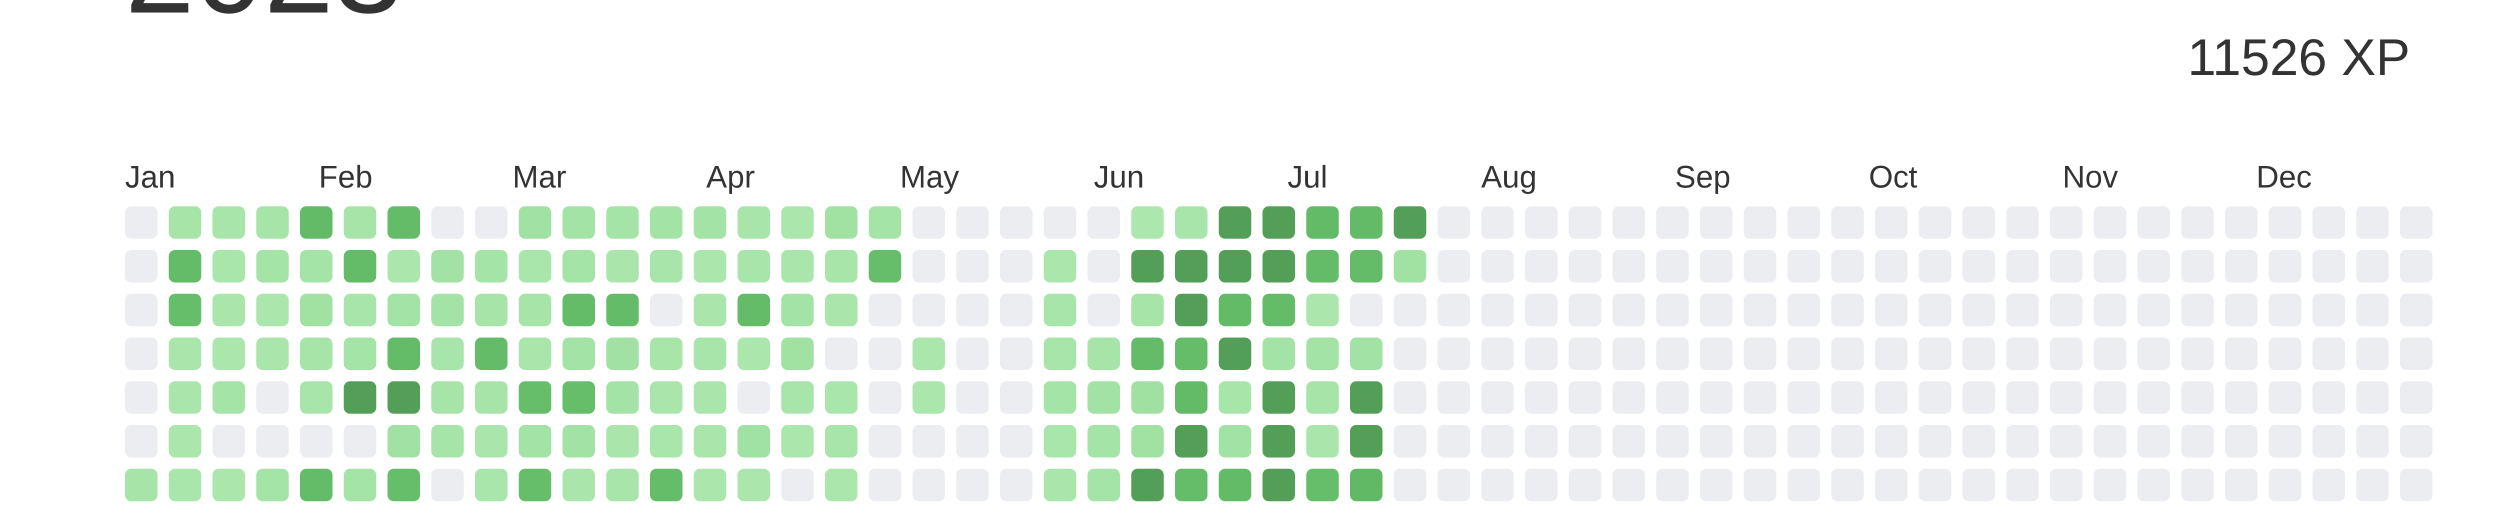
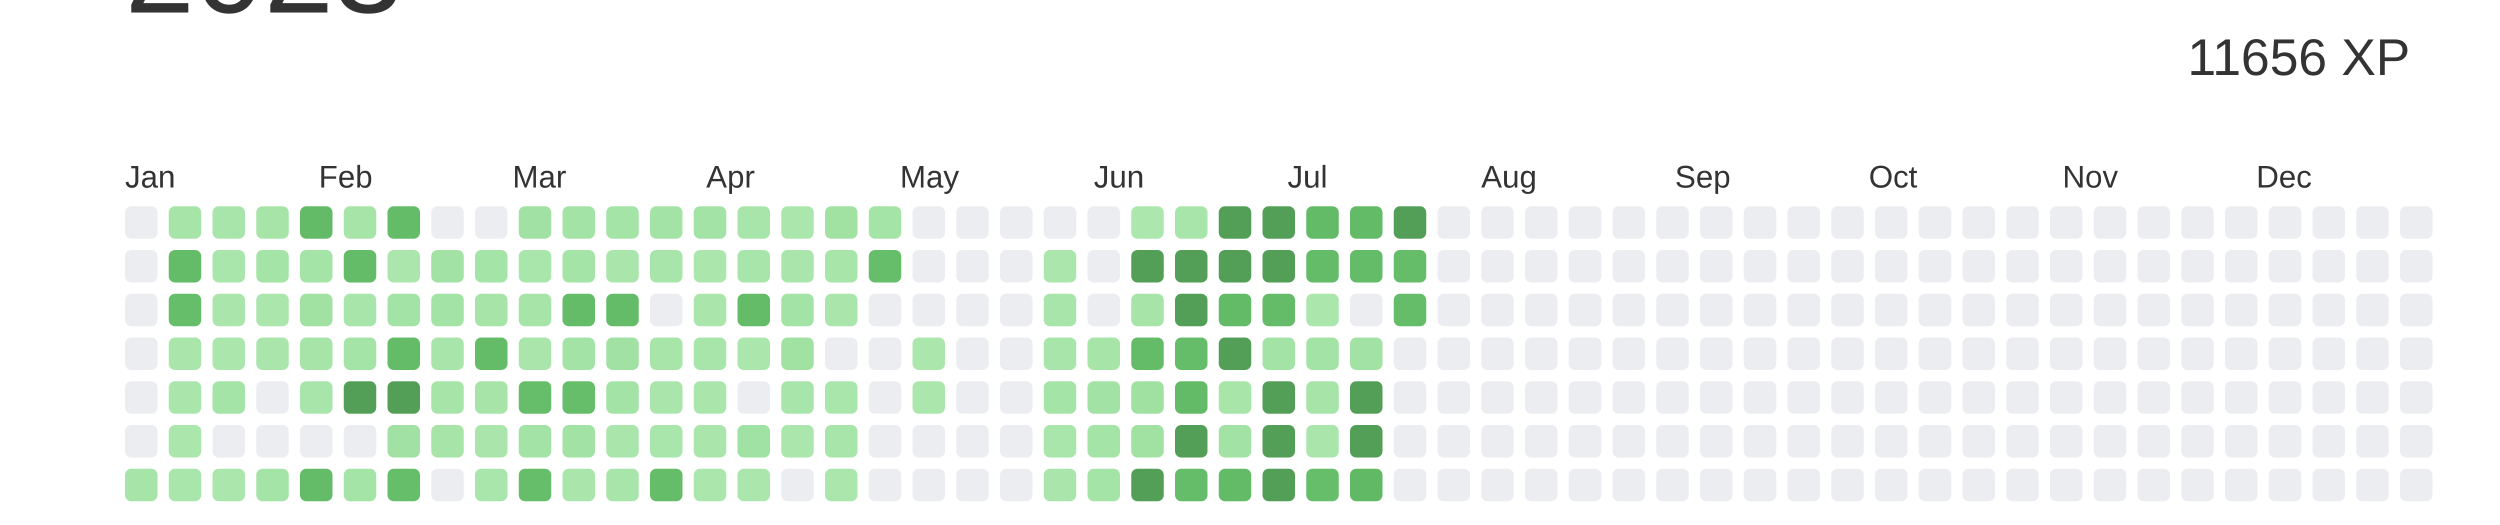
<svg xmlns="http://www.w3.org/2000/svg" baseProfile="full" height="42mm" version="1.1" viewBox="0,0,200,42" width="200mm">
  <defs />
  <rect fill="#ffffff" height="42" width="200" x="0" y="0" />
  <text alignment-baseline="hanging" fill="#333333" style="font-size:10.0px; font-family:Arial;" x="10" y="1">2023</text>
-   <text alignment-baseline="hanging" fill="#333333" style="font-size:4.125px; font-family:Arial;" x="175" y="6">11526 XP</text>
+   <text alignment-baseline="hanging" fill="#333333" style="font-size:4.125px; font-family:Arial;" x="175" y="6">11656 XP</text>
  <text fill="#333333" style="font-size:2.5px; font-family:Arial" x="10.0" y="15">Jan</text>
  <text fill="#333333" style="font-size:2.5px; font-family:Arial" x="25.5" y="15">Feb</text>
  <text fill="#333333" style="font-size:2.5px; font-family:Arial" x="41.0" y="15">Mar</text>
  <text fill="#333333" style="font-size:2.5px; font-family:Arial" x="56.5" y="15">Apr</text>
  <text fill="#333333" style="font-size:2.5px; font-family:Arial" x="72.0" y="15">May</text>
  <text fill="#333333" style="font-size:2.5px; font-family:Arial" x="87.5" y="15">Jun</text>
  <text fill="#333333" style="font-size:2.5px; font-family:Arial" x="103.0" y="15">Jul</text>
  <text fill="#333333" style="font-size:2.5px; font-family:Arial" x="118.5" y="15">Aug</text>
  <text fill="#333333" style="font-size:2.5px; font-family:Arial" x="134.0" y="15">Sep</text>
  <text fill="#333333" style="font-size:2.5px; font-family:Arial" x="149.5" y="15">Oct</text>
  <text fill="#333333" style="font-size:2.5px; font-family:Arial" x="165.0" y="15">Nov</text>
  <text fill="#333333" style="font-size:2.5px; font-family:Arial" x="180.5" y="15">Dec</text>
  <rect fill="#EBEDF0" height="2.6" rx="0.5" ry="0.5" width="2.6" x="10.0" y="16.5" />
  <rect fill="#EBEDF0" height="2.6" rx="0.5" ry="0.5" width="2.6" x="10.0" y="20.0" />
  <rect fill="#EBEDF0" height="2.6" rx="0.5" ry="0.5" width="2.6" x="10.0" y="23.5" />
  <rect fill="#EBEDF0" height="2.6" rx="0.5" ry="0.5" width="2.6" x="10.0" y="27.0" />
  <rect fill="#EBEDF0" height="2.6" rx="0.5" ry="0.5" width="2.6" x="10.0" y="30.5" />
  <rect fill="#EBEDF0" height="2.6" rx="0.5" ry="0.5" width="2.6" x="10.0" y="34.0" />
  <rect fill="#a6e4a8" height="2.6" rx="0.5" ry="0.5" width="2.6" x="10.0" y="37.5" />
  <rect fill="#a6e4a8" height="2.6" rx="0.5" ry="0.5" width="2.6" x="13.5" y="16.5" />
  <rect fill="#64bc69" height="2.6" rx="0.5" ry="0.5" width="2.6" x="13.5" y="20.0" />
  <rect fill="#66be6a" height="2.6" rx="0.5" ry="0.5" width="2.6" x="13.5" y="23.5" />
  <rect fill="#aae6ac" height="2.6" rx="0.5" ry="0.5" width="2.6" x="13.5" y="27.0" />
  <rect fill="#aae6ac" height="2.6" rx="0.5" ry="0.5" width="2.6" x="13.5" y="30.5" />
  <rect fill="#abe6ad" height="2.6" rx="0.5" ry="0.5" width="2.6" x="13.5" y="34.0" />
  <rect fill="#a9e6ab" height="2.6" rx="0.5" ry="0.5" width="2.6" x="13.5" y="37.5" />
  <rect fill="#a8e5aa" height="2.6" rx="0.5" ry="0.5" width="2.6" x="17.0" y="16.5" />
  <rect fill="#a9e6ab" height="2.6" rx="0.5" ry="0.5" width="2.6" x="17.0" y="20.0" />
  <rect fill="#aae6ac" height="2.6" rx="0.5" ry="0.5" width="2.6" x="17.0" y="23.5" />
  <rect fill="#abe6ad" height="2.6" rx="0.5" ry="0.5" width="2.6" x="17.0" y="27.0" />
  <rect fill="#a5e4a7" height="2.6" rx="0.5" ry="0.5" width="2.6" x="17.0" y="30.5" />
  <rect fill="#EBEDF0" height="2.6" rx="0.5" ry="0.5" width="2.6" x="17.0" y="34.0" />
  <rect fill="#abe6ad" height="2.6" rx="0.5" ry="0.5" width="2.6" x="17.0" y="37.5" />
  <rect fill="#a6e4a8" height="2.6" rx="0.5" ry="0.5" width="2.6" x="20.5" y="16.5" />
  <rect fill="#a5e4a7" height="2.6" rx="0.5" ry="0.5" width="2.6" x="20.5" y="20.0" />
  <rect fill="#abe6ad" height="2.6" rx="0.5" ry="0.5" width="2.6" x="20.5" y="23.5" />
  <rect fill="#aae6ac" height="2.6" rx="0.5" ry="0.5" width="2.6" x="20.5" y="27.0" />
  <rect fill="#EBEDF0" height="2.6" rx="0.5" ry="0.5" width="2.6" x="20.5" y="30.5" />
  <rect fill="#EBEDF0" height="2.6" rx="0.5" ry="0.5" width="2.6" x="20.5" y="34.0" />
  <rect fill="#a5e4a7" height="2.6" rx="0.5" ry="0.5" width="2.6" x="20.5" y="37.5" />
  <rect fill="#63bb68" height="2.6" rx="0.5" ry="0.5" width="2.6" x="24.0" y="16.5" />
  <rect fill="#a5e4a7" height="2.6" rx="0.5" ry="0.5" width="2.6" x="24.0" y="20.0" />
  <rect fill="#a1e2a3" height="2.6" rx="0.5" ry="0.5" width="2.6" x="24.0" y="23.5" />
  <rect fill="#a6e4a8" height="2.6" rx="0.5" ry="0.5" width="2.6" x="24.0" y="27.0" />
  <rect fill="#a8e5aa" height="2.6" rx="0.5" ry="0.5" width="2.6" x="24.0" y="30.5" />
  <rect fill="#EBEDF0" height="2.6" rx="0.5" ry="0.5" width="2.6" x="24.0" y="34.0" />
  <rect fill="#64bc68" height="2.6" rx="0.5" ry="0.5" width="2.6" x="24.0" y="37.5" />
  <rect fill="#a6e4a8" height="2.6" rx="0.5" ry="0.5" width="2.6" x="27.5" y="16.5" />
  <rect fill="#64bc69" height="2.6" rx="0.5" ry="0.5" width="2.6" x="27.5" y="20.0" />
  <rect fill="#a8e5aa" height="2.6" rx="0.5" ry="0.5" width="2.6" x="27.5" y="23.5" />
  <rect fill="#a5e4a7" height="2.6" rx="0.5" ry="0.5" width="2.6" x="27.5" y="27.0" />
  <rect fill="#549F57" height="2.6" rx="0.5" ry="0.5" width="2.6" x="27.5" y="30.5" />
  <rect fill="#EBEDF0" height="2.6" rx="0.5" ry="0.5" width="2.6" x="27.5" y="34.0" />
  <rect fill="#a5e4a7" height="2.6" rx="0.5" ry="0.5" width="2.6" x="27.5" y="37.5" />
  <rect fill="#64bc68" height="2.6" rx="0.5" ry="0.5" width="2.6" x="31.0" y="16.5" />
  <rect fill="#abe6ad" height="2.6" rx="0.5" ry="0.5" width="2.6" x="31.0" y="20.0" />
  <rect fill="#a3e3a5" height="2.6" rx="0.5" ry="0.5" width="2.6" x="31.0" y="23.5" />
  <rect fill="#64bb68" height="2.6" rx="0.5" ry="0.5" width="2.6" x="31.0" y="27.0" />
  <rect fill="#549F57" height="2.6" rx="0.5" ry="0.5" width="2.6" x="31.0" y="30.5" />
  <rect fill="#a1e2a4" height="2.6" rx="0.5" ry="0.5" width="2.6" x="31.0" y="34.0" />
  <rect fill="#66be6b" height="2.6" rx="0.5" ry="0.5" width="2.6" x="31.0" y="37.5" />
  <rect fill="#EBEDF0" height="2.6" rx="0.5" ry="0.5" width="2.6" x="34.5" y="16.5" />
  <rect fill="#a2e2a4" height="2.6" rx="0.5" ry="0.5" width="2.6" x="34.5" y="20.0" />
  <rect fill="#a3e3a5" height="2.6" rx="0.5" ry="0.5" width="2.6" x="34.5" y="23.5" />
  <rect fill="#a8e5aa" height="2.6" rx="0.5" ry="0.5" width="2.6" x="34.5" y="27.0" />
  <rect fill="#a6e4a8" height="2.6" rx="0.5" ry="0.5" width="2.6" x="34.5" y="30.5" />
  <rect fill="#a6e4a8" height="2.6" rx="0.5" ry="0.5" width="2.6" x="34.5" y="34.0" />
  <rect fill="#EBEDF0" height="2.6" rx="0.5" ry="0.5" width="2.6" x="34.5" y="37.5" />
  <rect fill="#EBEDF0" height="2.6" rx="0.5" ry="0.5" width="2.6" x="38.0" y="16.5" />
  <rect fill="#a5e4a7" height="2.6" rx="0.5" ry="0.5" width="2.6" x="38.0" y="20.0" />
  <rect fill="#a6e4a8" height="2.6" rx="0.5" ry="0.5" width="2.6" x="38.0" y="23.5" />
  <rect fill="#64bc69" height="2.6" rx="0.5" ry="0.5" width="2.6" x="38.0" y="27.0" />
  <rect fill="#a6e4a8" height="2.6" rx="0.5" ry="0.5" width="2.6" x="38.0" y="30.5" />
  <rect fill="#aae6ac" height="2.6" rx="0.5" ry="0.5" width="2.6" x="38.0" y="34.0" />
  <rect fill="#a9e6ab" height="2.6" rx="0.5" ry="0.5" width="2.6" x="38.0" y="37.5" />
  <rect fill="#a1e2a4" height="2.6" rx="0.5" ry="0.5" width="2.6" x="41.5" y="16.5" />
  <rect fill="#a9e6ab" height="2.6" rx="0.5" ry="0.5" width="2.6" x="41.5" y="20.0" />
  <rect fill="#a6e4a8" height="2.6" rx="0.5" ry="0.5" width="2.6" x="41.5" y="23.5" />
  <rect fill="#aae6ac" height="2.6" rx="0.5" ry="0.5" width="2.6" x="41.5" y="27.0" />
  <rect fill="#66bd6a" height="2.6" rx="0.5" ry="0.5" width="2.6" x="41.5" y="30.5" />
  <rect fill="#a3e3a5" height="2.6" rx="0.5" ry="0.5" width="2.6" x="41.5" y="34.0" />
  <rect fill="#66be6a" height="2.6" rx="0.5" ry="0.5" width="2.6" x="41.5" y="37.5" />
  <rect fill="#a3e3a6" height="2.6" rx="0.5" ry="0.5" width="2.6" x="45.0" y="16.5" />
  <rect fill="#a5e4a7" height="2.6" rx="0.5" ry="0.5" width="2.6" x="45.0" y="20.0" />
  <rect fill="#64bc68" height="2.6" rx="0.5" ry="0.5" width="2.6" x="45.0" y="23.5" />
  <rect fill="#a4e3a6" height="2.6" rx="0.5" ry="0.5" width="2.6" x="45.0" y="27.0" />
  <rect fill="#66be6b" height="2.6" rx="0.5" ry="0.5" width="2.6" x="45.0" y="30.5" />
  <rect fill="#a2e2a4" height="2.6" rx="0.5" ry="0.5" width="2.6" x="45.0" y="34.0" />
  <rect fill="#aae6ac" height="2.6" rx="0.5" ry="0.5" width="2.6" x="45.0" y="37.5" />
  <rect fill="#a5e4a7" height="2.6" rx="0.5" ry="0.5" width="2.6" x="48.5" y="16.5" />
  <rect fill="#aae6ac" height="2.6" rx="0.5" ry="0.5" width="2.6" x="48.5" y="20.0" />
  <rect fill="#64bc69" height="2.6" rx="0.5" ry="0.5" width="2.6" x="48.5" y="23.5" />
  <rect fill="#a1e2a4" height="2.6" rx="0.5" ry="0.5" width="2.6" x="48.5" y="27.0" />
  <rect fill="#a4e3a6" height="2.6" rx="0.5" ry="0.5" width="2.6" x="48.5" y="30.5" />
  <rect fill="#aae6ac" height="2.6" rx="0.5" ry="0.5" width="2.6" x="48.5" y="34.0" />
  <rect fill="#a8e5aa" height="2.6" rx="0.5" ry="0.5" width="2.6" x="48.5" y="37.5" />
  <rect fill="#a4e3a6" height="2.6" rx="0.5" ry="0.5" width="2.6" x="52.0" y="16.5" />
  <rect fill="#a8e5aa" height="2.6" rx="0.5" ry="0.5" width="2.6" x="52.0" y="20.0" />
  <rect fill="#EBEDF0" height="2.6" rx="0.5" ry="0.5" width="2.6" x="52.0" y="23.5" />
  <rect fill="#a7e5a9" height="2.6" rx="0.5" ry="0.5" width="2.6" x="52.0" y="27.0" />
  <rect fill="#aae6ac" height="2.6" rx="0.5" ry="0.5" width="2.6" x="52.0" y="30.5" />
  <rect fill="#a9e6ab" height="2.6" rx="0.5" ry="0.5" width="2.6" x="52.0" y="34.0" />
  <rect fill="#65bd69" height="2.6" rx="0.5" ry="0.5" width="2.6" x="52.0" y="37.5" />
  <rect fill="#a3e3a5" height="2.6" rx="0.5" ry="0.5" width="2.6" x="55.5" y="16.5" />
  <rect fill="#abe6ad" height="2.6" rx="0.5" ry="0.5" width="2.6" x="55.5" y="20.0" />
  <rect fill="#aae6ac" height="2.6" rx="0.5" ry="0.5" width="2.6" x="55.5" y="23.5" />
  <rect fill="#a8e5ab" height="2.6" rx="0.5" ry="0.5" width="2.6" x="55.5" y="27.0" />
  <rect fill="#aae6ac" height="2.6" rx="0.5" ry="0.5" width="2.6" x="55.5" y="30.5" />
  <rect fill="#aae6ac" height="2.6" rx="0.5" ry="0.5" width="2.6" x="55.5" y="34.0" />
  <rect fill="#abe6ad" height="2.6" rx="0.5" ry="0.5" width="2.6" x="55.5" y="37.5" />
  <rect fill="#a8e5aa" height="2.6" rx="0.5" ry="0.5" width="2.6" x="59.0" y="16.5" />
  <rect fill="#a8e5aa" height="2.6" rx="0.5" ry="0.5" width="2.6" x="59.0" y="20.0" />
  <rect fill="#64bc69" height="2.6" rx="0.5" ry="0.5" width="2.6" x="59.0" y="23.5" />
  <rect fill="#abe6ad" height="2.6" rx="0.5" ry="0.5" width="2.6" x="59.0" y="27.0" />
  <rect fill="#EBEDF0" height="2.6" rx="0.5" ry="0.5" width="2.6" x="59.0" y="30.5" />
  <rect fill="#a0e2a3" height="2.6" rx="0.5" ry="0.5" width="2.6" x="59.0" y="34.0" />
  <rect fill="#abe6ad" height="2.6" rx="0.5" ry="0.5" width="2.6" x="59.0" y="37.5" />
  <rect fill="#abe6ad" height="2.6" rx="0.5" ry="0.5" width="2.6" x="62.5" y="16.5" />
  <rect fill="#aae6ac" height="2.6" rx="0.5" ry="0.5" width="2.6" x="62.5" y="20.0" />
  <rect fill="#a4e3a6" height="2.6" rx="0.5" ry="0.5" width="2.6" x="62.5" y="23.5" />
  <rect fill="#a1e2a3" height="2.6" rx="0.5" ry="0.5" width="2.6" x="62.5" y="27.0" />
  <rect fill="#a8e5aa" height="2.6" rx="0.5" ry="0.5" width="2.6" x="62.5" y="30.5" />
  <rect fill="#abe7ad" height="2.6" rx="0.5" ry="0.5" width="2.6" x="62.5" y="34.0" />
  <rect fill="#EBEDF0" height="2.6" rx="0.5" ry="0.5" width="2.6" x="62.5" y="37.5" />
  <rect fill="#a1e2a3" height="2.6" rx="0.5" ry="0.5" width="2.6" x="66.0" y="16.5" />
  <rect fill="#a7e5a9" height="2.6" rx="0.5" ry="0.5" width="2.6" x="66.0" y="20.0" />
  <rect fill="#aae6ac" height="2.6" rx="0.5" ry="0.5" width="2.6" x="66.0" y="23.5" />
  <rect fill="#EBEDF0" height="2.6" rx="0.5" ry="0.5" width="2.6" x="66.0" y="27.0" />
  <rect fill="#a9e6ab" height="2.6" rx="0.5" ry="0.5" width="2.6" x="66.0" y="30.5" />
  <rect fill="#a8e5ab" height="2.6" rx="0.5" ry="0.5" width="2.6" x="66.0" y="34.0" />
  <rect fill="#abe7ad" height="2.6" rx="0.5" ry="0.5" width="2.6" x="66.0" y="37.5" />
  <rect fill="#a5e4a7" height="2.6" rx="0.5" ry="0.5" width="2.6" x="69.5" y="16.5" />
  <rect fill="#66be6b" height="2.6" rx="0.5" ry="0.5" width="2.6" x="69.5" y="20.0" />
  <rect fill="#EBEDF0" height="2.6" rx="0.5" ry="0.5" width="2.6" x="69.5" y="23.5" />
  <rect fill="#EBEDF0" height="2.6" rx="0.5" ry="0.5" width="2.6" x="69.5" y="27.0" />
  <rect fill="#EBEDF0" height="2.6" rx="0.5" ry="0.5" width="2.6" x="69.5" y="30.5" />
  <rect fill="#EBEDF0" height="2.6" rx="0.5" ry="0.5" width="2.6" x="69.5" y="34.0" />
  <rect fill="#EBEDF0" height="2.6" rx="0.5" ry="0.5" width="2.6" x="69.5" y="37.5" />
  <rect fill="#EBEDF0" height="2.6" rx="0.5" ry="0.5" width="2.6" x="73.0" y="16.5" />
  <rect fill="#EBEDF0" height="2.6" rx="0.5" ry="0.5" width="2.6" x="73.0" y="20.0" />
  <rect fill="#EBEDF0" height="2.6" rx="0.5" ry="0.5" width="2.6" x="73.0" y="23.5" />
  <rect fill="#abe6ad" height="2.6" rx="0.5" ry="0.5" width="2.6" x="73.0" y="27.0" />
  <rect fill="#abe6ad" height="2.6" rx="0.5" ry="0.5" width="2.6" x="73.0" y="30.5" />
  <rect fill="#EBEDF0" height="2.6" rx="0.5" ry="0.5" width="2.6" x="73.0" y="34.0" />
  <rect fill="#EBEDF0" height="2.6" rx="0.5" ry="0.5" width="2.6" x="73.0" y="37.5" />
  <rect fill="#EBEDF0" height="2.6" rx="0.5" ry="0.5" width="2.6" x="76.5" y="16.5" />
  <rect fill="#EBEDF0" height="2.6" rx="0.5" ry="0.5" width="2.6" x="76.5" y="20.0" />
  <rect fill="#EBEDF0" height="2.6" rx="0.5" ry="0.5" width="2.6" x="76.5" y="23.5" />
  <rect fill="#EBEDF0" height="2.6" rx="0.5" ry="0.5" width="2.6" x="76.5" y="27.0" />
  <rect fill="#EBEDF0" height="2.6" rx="0.5" ry="0.5" width="2.6" x="76.5" y="30.5" />
  <rect fill="#EBEDF0" height="2.6" rx="0.5" ry="0.5" width="2.6" x="76.5" y="34.0" />
  <rect fill="#EBEDF0" height="2.6" rx="0.5" ry="0.5" width="2.6" x="76.5" y="37.5" />
  <rect fill="#EBEDF0" height="2.6" rx="0.5" ry="0.5" width="2.6" x="80.0" y="16.5" />
  <rect fill="#EBEDF0" height="2.6" rx="0.5" ry="0.5" width="2.6" x="80.0" y="20.0" />
  <rect fill="#EBEDF0" height="2.6" rx="0.5" ry="0.5" width="2.6" x="80.0" y="23.5" />
  <rect fill="#EBEDF0" height="2.6" rx="0.5" ry="0.5" width="2.6" x="80.0" y="27.0" />
  <rect fill="#EBEDF0" height="2.6" rx="0.5" ry="0.5" width="2.6" x="80.0" y="30.5" />
  <rect fill="#EBEDF0" height="2.6" rx="0.5" ry="0.5" width="2.6" x="80.0" y="34.0" />
  <rect fill="#EBEDF0" height="2.6" rx="0.5" ry="0.5" width="2.6" x="80.0" y="37.5" />
  <rect fill="#EBEDF0" height="2.6" rx="0.5" ry="0.5" width="2.6" x="83.5" y="16.5" />
  <rect fill="#abe6ad" height="2.6" rx="0.5" ry="0.5" width="2.6" x="83.5" y="20.0" />
  <rect fill="#a8e5aa" height="2.6" rx="0.5" ry="0.5" width="2.6" x="83.5" y="23.5" />
  <rect fill="#a8e5aa" height="2.6" rx="0.5" ry="0.5" width="2.6" x="83.5" y="27.0" />
  <rect fill="#a5e4a7" height="2.6" rx="0.5" ry="0.5" width="2.6" x="83.5" y="30.5" />
  <rect fill="#a9e6ab" height="2.6" rx="0.5" ry="0.5" width="2.6" x="83.5" y="34.0" />
  <rect fill="#aae6ac" height="2.6" rx="0.5" ry="0.5" width="2.6" x="83.5" y="37.5" />
  <rect fill="#EBEDF0" height="2.6" rx="0.5" ry="0.5" width="2.6" x="87.0" y="16.5" />
  <rect fill="#EBEDF0" height="2.6" rx="0.5" ry="0.5" width="2.6" x="87.0" y="20.0" />
  <rect fill="#EBEDF0" height="2.6" rx="0.5" ry="0.5" width="2.6" x="87.0" y="23.5" />
  <rect fill="#a6e4a8" height="2.6" rx="0.5" ry="0.5" width="2.6" x="87.0" y="27.0" />
  <rect fill="#a2e2a4" height="2.6" rx="0.5" ry="0.5" width="2.6" x="87.0" y="30.5" />
  <rect fill="#a4e4a7" height="2.6" rx="0.5" ry="0.5" width="2.6" x="87.0" y="34.0" />
  <rect fill="#a5e4a7" height="2.6" rx="0.5" ry="0.5" width="2.6" x="87.0" y="37.5" />
  <rect fill="#ace7ae" height="2.6" rx="0.5" ry="0.5" width="2.6" x="90.5" y="16.5" />
  <rect fill="#549F57" height="2.6" rx="0.5" ry="0.5" width="2.6" x="90.5" y="20.0" />
  <rect fill="#a6e4a8" height="2.6" rx="0.5" ry="0.5" width="2.6" x="90.5" y="23.5" />
  <rect fill="#64bc68" height="2.6" rx="0.5" ry="0.5" width="2.6" x="90.5" y="27.0" />
  <rect fill="#a0e1a2" height="2.6" rx="0.5" ry="0.5" width="2.6" x="90.5" y="30.5" />
  <rect fill="#a1e2a3" height="2.6" rx="0.5" ry="0.5" width="2.6" x="90.5" y="34.0" />
  <rect fill="#549F57" height="2.6" rx="0.5" ry="0.5" width="2.6" x="90.5" y="37.5" />
  <rect fill="#a8e5aa" height="2.6" rx="0.5" ry="0.5" width="2.6" x="94.0" y="16.5" />
  <rect fill="#549F57" height="2.6" rx="0.5" ry="0.5" width="2.6" x="94.0" y="20.0" />
  <rect fill="#549F57" height="2.6" rx="0.5" ry="0.5" width="2.6" x="94.0" y="23.5" />
  <rect fill="#65bd6a" height="2.6" rx="0.5" ry="0.5" width="2.6" x="94.0" y="27.0" />
  <rect fill="#63ba67" height="2.6" rx="0.5" ry="0.5" width="2.6" x="94.0" y="30.5" />
  <rect fill="#549F57" height="2.6" rx="0.5" ry="0.5" width="2.6" x="94.0" y="34.0" />
  <rect fill="#65bd6a" height="2.6" rx="0.5" ry="0.5" width="2.6" x="94.0" y="37.5" />
  <rect fill="#549F57" height="2.6" rx="0.5" ry="0.5" width="2.6" x="97.5" y="16.5" />
  <rect fill="#549F57" height="2.6" rx="0.5" ry="0.5" width="2.6" x="97.5" y="20.0" />
  <rect fill="#63ba67" height="2.6" rx="0.5" ry="0.5" width="2.6" x="97.5" y="23.5" />
  <rect fill="#549F57" height="2.6" rx="0.5" ry="0.5" width="2.6" x="97.5" y="27.0" />
  <rect fill="#a7e5a9" height="2.6" rx="0.5" ry="0.5" width="2.6" x="97.5" y="30.5" />
  <rect fill="#a2e2a4" height="2.6" rx="0.5" ry="0.5" width="2.6" x="97.5" y="34.0" />
  <rect fill="#63bb67" height="2.6" rx="0.5" ry="0.5" width="2.6" x="97.5" y="37.5" />
  <rect fill="#549F57" height="2.6" rx="0.5" ry="0.5" width="2.6" x="101.0" y="16.5" />
  <rect fill="#549F57" height="2.6" rx="0.5" ry="0.5" width="2.6" x="101.0" y="20.0" />
  <rect fill="#64bc68" height="2.6" rx="0.5" ry="0.5" width="2.6" x="101.0" y="23.5" />
  <rect fill="#a3e3a6" height="2.6" rx="0.5" ry="0.5" width="2.6" x="101.0" y="27.0" />
  <rect fill="#549F57" height="2.6" rx="0.5" ry="0.5" width="2.6" x="101.0" y="30.5" />
  <rect fill="#549F57" height="2.6" rx="0.5" ry="0.5" width="2.6" x="101.0" y="34.0" />
  <rect fill="#549F57" height="2.6" rx="0.5" ry="0.5" width="2.6" x="101.0" y="37.5" />
  <rect fill="#63bb68" height="2.6" rx="0.5" ry="0.5" width="2.6" x="104.5" y="16.5" />
  <rect fill="#64bc69" height="2.6" rx="0.5" ry="0.5" width="2.6" x="104.5" y="20.0" />
  <rect fill="#abe6ad" height="2.6" rx="0.5" ry="0.5" width="2.6" x="104.5" y="23.5" />
  <rect fill="#a4e3a6" height="2.6" rx="0.5" ry="0.5" width="2.6" x="104.5" y="27.0" />
  <rect fill="#a6e4a8" height="2.6" rx="0.5" ry="0.5" width="2.6" x="104.5" y="30.5" />
  <rect fill="#aae6ac" height="2.6" rx="0.5" ry="0.5" width="2.6" x="104.5" y="34.0" />
  <rect fill="#66be6b" height="2.6" rx="0.5" ry="0.5" width="2.6" x="104.5" y="37.5" />
  <rect fill="#63bb68" height="2.6" rx="0.5" ry="0.5" width="2.6" x="108.0" y="16.5" />
  <rect fill="#64bc69" height="2.6" rx="0.5" ry="0.5" width="2.6" x="108.0" y="20.0" />
  <rect fill="#EBEDF0" height="2.6" rx="0.5" ry="0.5" width="2.6" x="108.0" y="23.5" />
  <rect fill="#a2e2a4" height="2.6" rx="0.5" ry="0.5" width="2.6" x="108.0" y="27.0" />
  <rect fill="#549F57" height="2.6" rx="0.5" ry="0.5" width="2.6" x="108.0" y="30.5" />
  <rect fill="#549F57" height="2.6" rx="0.5" ry="0.5" width="2.6" x="108.0" y="34.0" />
  <rect fill="#61b966" height="2.6" rx="0.5" ry="0.5" width="2.6" x="108.0" y="37.5" />
  <rect fill="#549F57" height="2.6" rx="0.5" ry="0.5" width="2.6" x="111.5" y="16.5" />
-   <rect fill="#a1e2a3" height="2.6" rx="0.5" ry="0.5" width="2.6" x="111.5" y="20.0" />
-   <rect fill="#EBEDF0" height="2.6" rx="0.5" ry="0.5" width="2.6" x="111.5" y="23.5" />
+   <rect fill="#65bd6a" height="2.6" rx="0.5" ry="0.5" width="2.6" x="111.5" y="20.0" />
+   <rect fill="#65bc69" height="2.6" rx="0.5" ry="0.5" width="2.6" x="111.5" y="23.5" />
  <rect fill="#EBEDF0" height="2.6" rx="0.5" ry="0.5" width="2.6" x="111.5" y="27.0" />
  <rect fill="#EBEDF0" height="2.6" rx="0.5" ry="0.5" width="2.6" x="111.5" y="30.5" />
  <rect fill="#EBEDF0" height="2.6" rx="0.5" ry="0.5" width="2.6" x="111.5" y="34.0" />
  <rect fill="#EBEDF0" height="2.6" rx="0.5" ry="0.5" width="2.6" x="111.5" y="37.5" />
  <rect fill="#EBEDF0" height="2.6" rx="0.5" ry="0.5" width="2.6" x="115.0" y="16.5" />
  <rect fill="#EBEDF0" height="2.6" rx="0.5" ry="0.5" width="2.6" x="115.0" y="20.0" />
  <rect fill="#EBEDF0" height="2.6" rx="0.5" ry="0.5" width="2.6" x="115.0" y="23.5" />
  <rect fill="#EBEDF0" height="2.6" rx="0.5" ry="0.5" width="2.6" x="115.0" y="27.0" />
  <rect fill="#EBEDF0" height="2.6" rx="0.5" ry="0.5" width="2.6" x="115.0" y="30.5" />
  <rect fill="#EBEDF0" height="2.6" rx="0.5" ry="0.5" width="2.6" x="115.0" y="34.0" />
  <rect fill="#EBEDF0" height="2.6" rx="0.5" ry="0.5" width="2.6" x="115.0" y="37.5" />
  <rect fill="#EBEDF0" height="2.6" rx="0.5" ry="0.5" width="2.6" x="118.5" y="16.5" />
  <rect fill="#EBEDF0" height="2.6" rx="0.5" ry="0.5" width="2.6" x="118.5" y="20.0" />
  <rect fill="#EBEDF0" height="2.6" rx="0.5" ry="0.5" width="2.6" x="118.5" y="23.5" />
  <rect fill="#EBEDF0" height="2.6" rx="0.5" ry="0.5" width="2.6" x="118.5" y="27.0" />
  <rect fill="#EBEDF0" height="2.6" rx="0.5" ry="0.5" width="2.6" x="118.5" y="30.5" />
  <rect fill="#EBEDF0" height="2.6" rx="0.5" ry="0.5" width="2.6" x="118.5" y="34.0" />
  <rect fill="#EBEDF0" height="2.6" rx="0.5" ry="0.5" width="2.6" x="118.5" y="37.5" />
  <rect fill="#EBEDF0" height="2.6" rx="0.5" ry="0.5" width="2.6" x="122.0" y="16.5" />
  <rect fill="#EBEDF0" height="2.6" rx="0.5" ry="0.5" width="2.6" x="122.0" y="20.0" />
  <rect fill="#EBEDF0" height="2.6" rx="0.5" ry="0.5" width="2.6" x="122.0" y="23.5" />
  <rect fill="#EBEDF0" height="2.6" rx="0.5" ry="0.5" width="2.6" x="122.0" y="27.0" />
  <rect fill="#EBEDF0" height="2.6" rx="0.5" ry="0.5" width="2.6" x="122.0" y="30.5" />
  <rect fill="#EBEDF0" height="2.6" rx="0.5" ry="0.5" width="2.6" x="122.0" y="34.0" />
  <rect fill="#EBEDF0" height="2.6" rx="0.5" ry="0.5" width="2.6" x="122.0" y="37.5" />
  <rect fill="#EBEDF0" height="2.6" rx="0.5" ry="0.5" width="2.6" x="125.5" y="16.5" />
  <rect fill="#EBEDF0" height="2.6" rx="0.5" ry="0.5" width="2.6" x="125.5" y="20.0" />
  <rect fill="#EBEDF0" height="2.6" rx="0.5" ry="0.5" width="2.6" x="125.5" y="23.5" />
  <rect fill="#EBEDF0" height="2.6" rx="0.5" ry="0.5" width="2.6" x="125.5" y="27.0" />
  <rect fill="#EBEDF0" height="2.6" rx="0.5" ry="0.5" width="2.6" x="125.5" y="30.5" />
  <rect fill="#EBEDF0" height="2.6" rx="0.5" ry="0.5" width="2.6" x="125.5" y="34.0" />
  <rect fill="#EBEDF0" height="2.6" rx="0.5" ry="0.5" width="2.6" x="125.5" y="37.5" />
  <rect fill="#EBEDF0" height="2.6" rx="0.5" ry="0.5" width="2.6" x="129.0" y="16.5" />
  <rect fill="#EBEDF0" height="2.6" rx="0.5" ry="0.5" width="2.6" x="129.0" y="20.0" />
  <rect fill="#EBEDF0" height="2.6" rx="0.5" ry="0.5" width="2.6" x="129.0" y="23.5" />
  <rect fill="#EBEDF0" height="2.6" rx="0.5" ry="0.5" width="2.6" x="129.0" y="27.0" />
  <rect fill="#EBEDF0" height="2.6" rx="0.5" ry="0.5" width="2.6" x="129.0" y="30.5" />
  <rect fill="#EBEDF0" height="2.6" rx="0.5" ry="0.5" width="2.6" x="129.0" y="34.0" />
  <rect fill="#EBEDF0" height="2.6" rx="0.5" ry="0.5" width="2.6" x="129.0" y="37.5" />
  <rect fill="#EBEDF0" height="2.6" rx="0.5" ry="0.5" width="2.6" x="132.5" y="16.5" />
  <rect fill="#EBEDF0" height="2.6" rx="0.5" ry="0.5" width="2.6" x="132.5" y="20.0" />
  <rect fill="#EBEDF0" height="2.6" rx="0.5" ry="0.5" width="2.6" x="132.5" y="23.5" />
  <rect fill="#EBEDF0" height="2.6" rx="0.5" ry="0.5" width="2.6" x="132.5" y="27.0" />
  <rect fill="#EBEDF0" height="2.6" rx="0.5" ry="0.5" width="2.6" x="132.5" y="30.5" />
  <rect fill="#EBEDF0" height="2.6" rx="0.5" ry="0.5" width="2.6" x="132.5" y="34.0" />
  <rect fill="#EBEDF0" height="2.6" rx="0.5" ry="0.5" width="2.6" x="132.5" y="37.5" />
  <rect fill="#EBEDF0" height="2.6" rx="0.5" ry="0.5" width="2.6" x="136.0" y="16.5" />
  <rect fill="#EBEDF0" height="2.6" rx="0.5" ry="0.5" width="2.6" x="136.0" y="20.0" />
  <rect fill="#EBEDF0" height="2.6" rx="0.5" ry="0.5" width="2.6" x="136.0" y="23.5" />
  <rect fill="#EBEDF0" height="2.6" rx="0.5" ry="0.5" width="2.6" x="136.0" y="27.0" />
  <rect fill="#EBEDF0" height="2.6" rx="0.5" ry="0.5" width="2.6" x="136.0" y="30.5" />
  <rect fill="#EBEDF0" height="2.6" rx="0.5" ry="0.5" width="2.6" x="136.0" y="34.0" />
  <rect fill="#EBEDF0" height="2.6" rx="0.5" ry="0.5" width="2.6" x="136.0" y="37.5" />
  <rect fill="#EBEDF0" height="2.6" rx="0.5" ry="0.5" width="2.6" x="139.5" y="16.5" />
  <rect fill="#EBEDF0" height="2.6" rx="0.5" ry="0.5" width="2.6" x="139.5" y="20.0" />
  <rect fill="#EBEDF0" height="2.6" rx="0.5" ry="0.5" width="2.6" x="139.5" y="23.5" />
  <rect fill="#EBEDF0" height="2.6" rx="0.5" ry="0.5" width="2.6" x="139.5" y="27.0" />
  <rect fill="#EBEDF0" height="2.6" rx="0.5" ry="0.5" width="2.6" x="139.5" y="30.5" />
  <rect fill="#EBEDF0" height="2.6" rx="0.5" ry="0.5" width="2.6" x="139.5" y="34.0" />
  <rect fill="#EBEDF0" height="2.6" rx="0.5" ry="0.5" width="2.6" x="139.5" y="37.5" />
  <rect fill="#EBEDF0" height="2.6" rx="0.5" ry="0.5" width="2.6" x="143.0" y="16.5" />
  <rect fill="#EBEDF0" height="2.6" rx="0.5" ry="0.5" width="2.6" x="143.0" y="20.0" />
  <rect fill="#EBEDF0" height="2.6" rx="0.5" ry="0.5" width="2.6" x="143.0" y="23.5" />
  <rect fill="#EBEDF0" height="2.6" rx="0.5" ry="0.5" width="2.6" x="143.0" y="27.0" />
  <rect fill="#EBEDF0" height="2.6" rx="0.5" ry="0.5" width="2.6" x="143.0" y="30.5" />
  <rect fill="#EBEDF0" height="2.6" rx="0.5" ry="0.5" width="2.6" x="143.0" y="34.0" />
  <rect fill="#EBEDF0" height="2.6" rx="0.5" ry="0.5" width="2.6" x="143.0" y="37.5" />
  <rect fill="#EBEDF0" height="2.6" rx="0.5" ry="0.5" width="2.6" x="146.5" y="16.5" />
  <rect fill="#EBEDF0" height="2.6" rx="0.5" ry="0.5" width="2.6" x="146.5" y="20.0" />
  <rect fill="#EBEDF0" height="2.6" rx="0.5" ry="0.5" width="2.6" x="146.5" y="23.5" />
  <rect fill="#EBEDF0" height="2.6" rx="0.5" ry="0.5" width="2.6" x="146.5" y="27.0" />
  <rect fill="#EBEDF0" height="2.6" rx="0.5" ry="0.5" width="2.6" x="146.5" y="30.5" />
  <rect fill="#EBEDF0" height="2.6" rx="0.5" ry="0.5" width="2.6" x="146.5" y="34.0" />
  <rect fill="#EBEDF0" height="2.6" rx="0.5" ry="0.5" width="2.6" x="146.5" y="37.5" />
  <rect fill="#EBEDF0" height="2.6" rx="0.5" ry="0.5" width="2.6" x="150.0" y="16.5" />
  <rect fill="#EBEDF0" height="2.6" rx="0.5" ry="0.5" width="2.6" x="150.0" y="20.0" />
  <rect fill="#EBEDF0" height="2.6" rx="0.5" ry="0.5" width="2.6" x="150.0" y="23.5" />
  <rect fill="#EBEDF0" height="2.6" rx="0.5" ry="0.5" width="2.6" x="150.0" y="27.0" />
  <rect fill="#EBEDF0" height="2.6" rx="0.5" ry="0.5" width="2.6" x="150.0" y="30.5" />
  <rect fill="#EBEDF0" height="2.6" rx="0.5" ry="0.5" width="2.6" x="150.0" y="34.0" />
  <rect fill="#EBEDF0" height="2.6" rx="0.5" ry="0.5" width="2.6" x="150.0" y="37.5" />
  <rect fill="#EBEDF0" height="2.6" rx="0.5" ry="0.5" width="2.6" x="153.5" y="16.5" />
  <rect fill="#EBEDF0" height="2.6" rx="0.5" ry="0.5" width="2.6" x="153.5" y="20.0" />
  <rect fill="#EBEDF0" height="2.6" rx="0.5" ry="0.5" width="2.6" x="153.5" y="23.5" />
  <rect fill="#EBEDF0" height="2.6" rx="0.5" ry="0.5" width="2.6" x="153.5" y="27.0" />
  <rect fill="#EBEDF0" height="2.6" rx="0.5" ry="0.5" width="2.6" x="153.5" y="30.5" />
  <rect fill="#EBEDF0" height="2.6" rx="0.5" ry="0.5" width="2.6" x="153.5" y="34.0" />
  <rect fill="#EBEDF0" height="2.6" rx="0.5" ry="0.5" width="2.6" x="153.5" y="37.5" />
  <rect fill="#EBEDF0" height="2.6" rx="0.5" ry="0.5" width="2.6" x="157.0" y="16.5" />
  <rect fill="#EBEDF0" height="2.6" rx="0.5" ry="0.5" width="2.6" x="157.0" y="20.0" />
  <rect fill="#EBEDF0" height="2.6" rx="0.5" ry="0.5" width="2.6" x="157.0" y="23.5" />
  <rect fill="#EBEDF0" height="2.6" rx="0.5" ry="0.5" width="2.6" x="157.0" y="27.0" />
  <rect fill="#EBEDF0" height="2.6" rx="0.5" ry="0.5" width="2.6" x="157.0" y="30.5" />
  <rect fill="#EBEDF0" height="2.6" rx="0.5" ry="0.5" width="2.6" x="157.0" y="34.0" />
  <rect fill="#EBEDF0" height="2.6" rx="0.5" ry="0.5" width="2.6" x="157.0" y="37.5" />
  <rect fill="#EBEDF0" height="2.6" rx="0.5" ry="0.5" width="2.6" x="160.5" y="16.5" />
  <rect fill="#EBEDF0" height="2.6" rx="0.5" ry="0.5" width="2.6" x="160.5" y="20.0" />
  <rect fill="#EBEDF0" height="2.6" rx="0.5" ry="0.5" width="2.6" x="160.5" y="23.5" />
  <rect fill="#EBEDF0" height="2.6" rx="0.5" ry="0.5" width="2.6" x="160.5" y="27.0" />
  <rect fill="#EBEDF0" height="2.6" rx="0.5" ry="0.5" width="2.6" x="160.5" y="30.5" />
  <rect fill="#EBEDF0" height="2.6" rx="0.5" ry="0.5" width="2.6" x="160.5" y="34.0" />
  <rect fill="#EBEDF0" height="2.6" rx="0.5" ry="0.5" width="2.6" x="160.5" y="37.5" />
  <rect fill="#EBEDF0" height="2.6" rx="0.5" ry="0.5" width="2.6" x="164.0" y="16.5" />
  <rect fill="#EBEDF0" height="2.6" rx="0.5" ry="0.5" width="2.6" x="164.0" y="20.0" />
  <rect fill="#EBEDF0" height="2.6" rx="0.5" ry="0.5" width="2.6" x="164.0" y="23.5" />
  <rect fill="#EBEDF0" height="2.6" rx="0.5" ry="0.5" width="2.6" x="164.0" y="27.0" />
  <rect fill="#EBEDF0" height="2.6" rx="0.5" ry="0.5" width="2.6" x="164.0" y="30.5" />
  <rect fill="#EBEDF0" height="2.6" rx="0.5" ry="0.5" width="2.6" x="164.0" y="34.0" />
  <rect fill="#EBEDF0" height="2.6" rx="0.5" ry="0.5" width="2.6" x="164.0" y="37.5" />
  <rect fill="#EBEDF0" height="2.6" rx="0.5" ry="0.5" width="2.6" x="167.5" y="16.5" />
  <rect fill="#EBEDF0" height="2.6" rx="0.5" ry="0.5" width="2.6" x="167.5" y="20.0" />
  <rect fill="#EBEDF0" height="2.6" rx="0.5" ry="0.5" width="2.6" x="167.5" y="23.5" />
  <rect fill="#EBEDF0" height="2.6" rx="0.5" ry="0.5" width="2.6" x="167.5" y="27.0" />
  <rect fill="#EBEDF0" height="2.6" rx="0.5" ry="0.5" width="2.6" x="167.5" y="30.5" />
  <rect fill="#EBEDF0" height="2.6" rx="0.5" ry="0.5" width="2.6" x="167.5" y="34.0" />
  <rect fill="#EBEDF0" height="2.6" rx="0.5" ry="0.5" width="2.6" x="167.5" y="37.5" />
  <rect fill="#EBEDF0" height="2.6" rx="0.5" ry="0.5" width="2.6" x="171.0" y="16.5" />
  <rect fill="#EBEDF0" height="2.6" rx="0.5" ry="0.5" width="2.6" x="171.0" y="20.0" />
  <rect fill="#EBEDF0" height="2.6" rx="0.5" ry="0.5" width="2.6" x="171.0" y="23.5" />
  <rect fill="#EBEDF0" height="2.6" rx="0.5" ry="0.5" width="2.6" x="171.0" y="27.0" />
  <rect fill="#EBEDF0" height="2.6" rx="0.5" ry="0.5" width="2.6" x="171.0" y="30.5" />
  <rect fill="#EBEDF0" height="2.6" rx="0.5" ry="0.5" width="2.6" x="171.0" y="34.0" />
  <rect fill="#EBEDF0" height="2.6" rx="0.5" ry="0.5" width="2.6" x="171.0" y="37.5" />
  <rect fill="#EBEDF0" height="2.6" rx="0.5" ry="0.5" width="2.6" x="174.5" y="16.5" />
  <rect fill="#EBEDF0" height="2.6" rx="0.5" ry="0.5" width="2.6" x="174.5" y="20.0" />
  <rect fill="#EBEDF0" height="2.6" rx="0.5" ry="0.5" width="2.6" x="174.5" y="23.5" />
  <rect fill="#EBEDF0" height="2.6" rx="0.5" ry="0.5" width="2.6" x="174.5" y="27.0" />
  <rect fill="#EBEDF0" height="2.6" rx="0.5" ry="0.5" width="2.6" x="174.5" y="30.5" />
  <rect fill="#EBEDF0" height="2.6" rx="0.5" ry="0.5" width="2.6" x="174.5" y="34.0" />
  <rect fill="#EBEDF0" height="2.6" rx="0.5" ry="0.5" width="2.6" x="174.5" y="37.5" />
  <rect fill="#EBEDF0" height="2.6" rx="0.5" ry="0.5" width="2.6" x="178.0" y="16.5" />
  <rect fill="#EBEDF0" height="2.6" rx="0.5" ry="0.5" width="2.6" x="178.0" y="20.0" />
  <rect fill="#EBEDF0" height="2.6" rx="0.5" ry="0.5" width="2.6" x="178.0" y="23.5" />
  <rect fill="#EBEDF0" height="2.6" rx="0.5" ry="0.5" width="2.6" x="178.0" y="27.0" />
  <rect fill="#EBEDF0" height="2.6" rx="0.5" ry="0.5" width="2.6" x="178.0" y="30.5" />
  <rect fill="#EBEDF0" height="2.6" rx="0.5" ry="0.5" width="2.6" x="178.0" y="34.0" />
  <rect fill="#EBEDF0" height="2.6" rx="0.5" ry="0.5" width="2.6" x="178.0" y="37.5" />
  <rect fill="#EBEDF0" height="2.6" rx="0.5" ry="0.5" width="2.6" x="181.5" y="16.5" />
  <rect fill="#EBEDF0" height="2.6" rx="0.5" ry="0.5" width="2.6" x="181.5" y="20.0" />
  <rect fill="#EBEDF0" height="2.6" rx="0.5" ry="0.5" width="2.6" x="181.5" y="23.5" />
  <rect fill="#EBEDF0" height="2.6" rx="0.5" ry="0.5" width="2.6" x="181.5" y="27.0" />
  <rect fill="#EBEDF0" height="2.6" rx="0.5" ry="0.5" width="2.6" x="181.5" y="30.5" />
  <rect fill="#EBEDF0" height="2.6" rx="0.5" ry="0.5" width="2.6" x="181.5" y="34.0" />
  <rect fill="#EBEDF0" height="2.6" rx="0.5" ry="0.5" width="2.6" x="181.5" y="37.5" />
  <rect fill="#EBEDF0" height="2.6" rx="0.5" ry="0.5" width="2.6" x="185.0" y="16.5" />
  <rect fill="#EBEDF0" height="2.6" rx="0.5" ry="0.5" width="2.6" x="185.0" y="20.0" />
  <rect fill="#EBEDF0" height="2.6" rx="0.5" ry="0.5" width="2.6" x="185.0" y="23.5" />
  <rect fill="#EBEDF0" height="2.6" rx="0.5" ry="0.5" width="2.6" x="185.0" y="27.0" />
  <rect fill="#EBEDF0" height="2.6" rx="0.5" ry="0.5" width="2.6" x="185.0" y="30.5" />
  <rect fill="#EBEDF0" height="2.6" rx="0.5" ry="0.5" width="2.6" x="185.0" y="34.0" />
  <rect fill="#EBEDF0" height="2.6" rx="0.5" ry="0.5" width="2.6" x="185.0" y="37.5" />
  <rect fill="#EBEDF0" height="2.6" rx="0.5" ry="0.5" width="2.6" x="188.5" y="16.5" />
  <rect fill="#EBEDF0" height="2.6" rx="0.5" ry="0.5" width="2.6" x="188.5" y="20.0" />
  <rect fill="#EBEDF0" height="2.6" rx="0.5" ry="0.5" width="2.6" x="188.5" y="23.5" />
  <rect fill="#EBEDF0" height="2.6" rx="0.5" ry="0.5" width="2.6" x="188.5" y="27.0" />
  <rect fill="#EBEDF0" height="2.6" rx="0.5" ry="0.5" width="2.6" x="188.5" y="30.5" />
  <rect fill="#EBEDF0" height="2.6" rx="0.5" ry="0.5" width="2.6" x="188.5" y="34.0" />
  <rect fill="#EBEDF0" height="2.6" rx="0.5" ry="0.5" width="2.6" x="188.5" y="37.5" />
  <rect fill="#EBEDF0" height="2.6" rx="0.5" ry="0.5" width="2.6" x="192.0" y="16.5" />
  <rect fill="#EBEDF0" height="2.6" rx="0.5" ry="0.5" width="2.6" x="192.0" y="20.0" />
  <rect fill="#EBEDF0" height="2.6" rx="0.5" ry="0.5" width="2.6" x="192.0" y="23.5" />
  <rect fill="#EBEDF0" height="2.6" rx="0.5" ry="0.5" width="2.6" x="192.0" y="27.0" />
  <rect fill="#EBEDF0" height="2.6" rx="0.5" ry="0.5" width="2.6" x="192.0" y="30.5" />
  <rect fill="#EBEDF0" height="2.6" rx="0.5" ry="0.5" width="2.6" x="192.0" y="34.0" />
  <rect fill="#EBEDF0" height="2.6" rx="0.5" ry="0.5" width="2.6" x="192.0" y="37.5" />
</svg>
